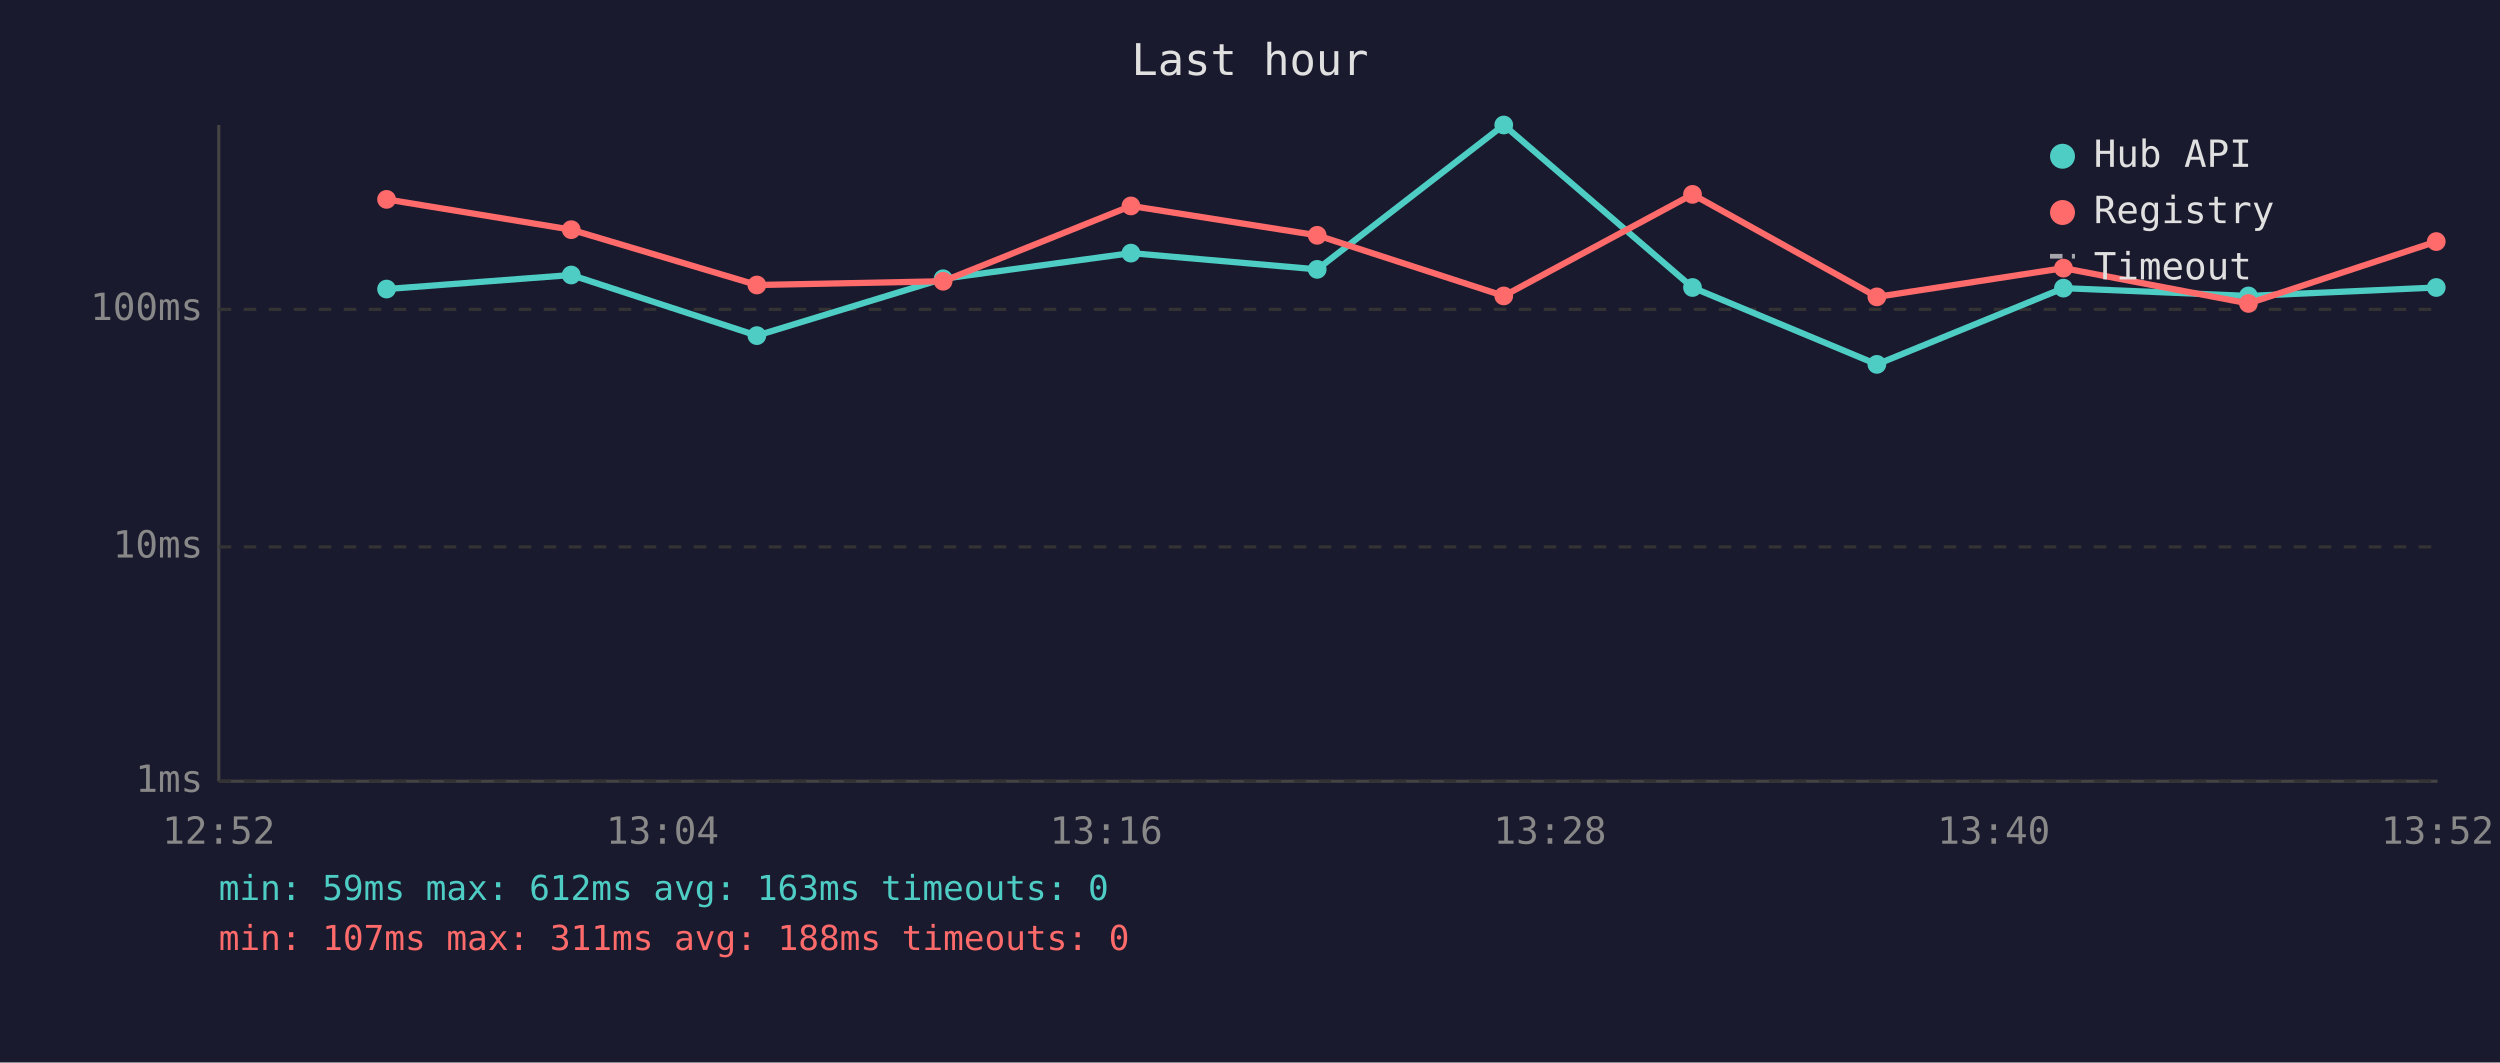
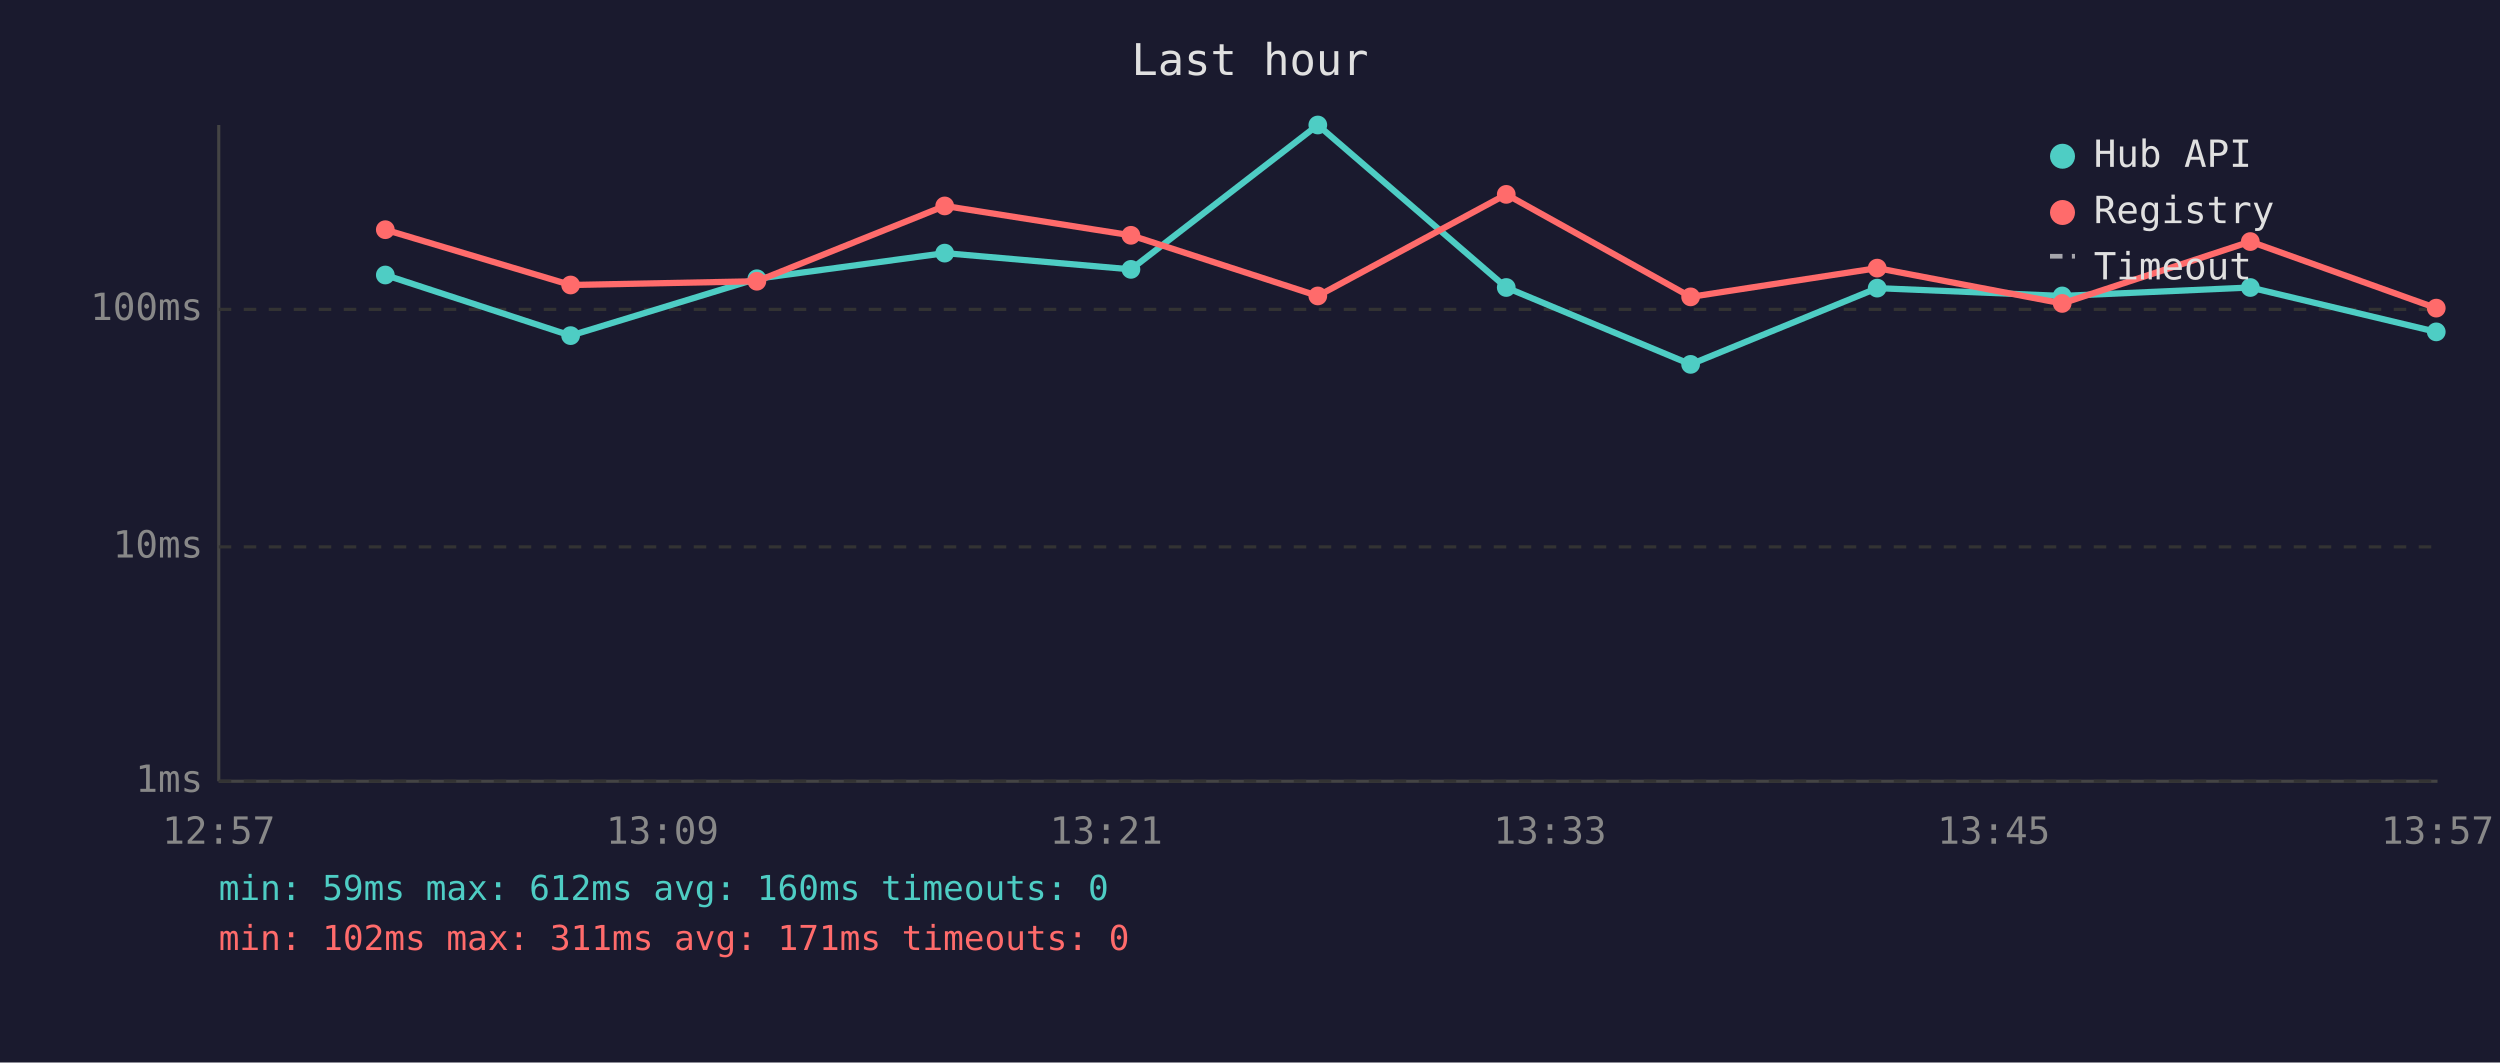
<svg xmlns="http://www.w3.org/2000/svg" viewBox="0 0 800 340" font-family="monospace" font-size="12">
  <rect width="800" height="340" fill="#1a1a2e" />
  <text x="400" y="24" fill="#e0e0e0" font-size="14" text-anchor="middle">Last hour</text>
  <line x1="70" y1="40" x2="70" y2="250" stroke="#444" stroke-width="1" />
  <line x1="70" y1="250" x2="780" y2="250" stroke="#444" stroke-width="1" />
  <line x1="70" y1="250" x2="780" y2="250" stroke="#333" stroke-width="1" stroke-dasharray="4" />
  <text x="65" y="250" fill="#888" text-anchor="end" dominant-baseline="middle">1ms</text>
  <line x1="70" y1="175" x2="780" y2="175" stroke="#333" stroke-width="1" stroke-dasharray="4" />
  <text x="65" y="175" fill="#888" text-anchor="end" dominant-baseline="middle">10ms</text>
  <line x1="70" y1="99" x2="780" y2="99" stroke="#333" stroke-width="1" stroke-dasharray="4" />
  <text x="65" y="99" fill="#888" text-anchor="end" dominant-baseline="middle">100ms</text>
-   <text x="70" y="270" fill="#888" text-anchor="middle">12:52</text>
-   <text x="212" y="270" fill="#888" text-anchor="middle">13:04</text>
-   <text x="354" y="270" fill="#888" text-anchor="middle">13:16</text>
-   <text x="496" y="270" fill="#888" text-anchor="middle">13:28</text>
-   <text x="638" y="270" fill="#888" text-anchor="middle">13:40</text>
-   <text x="780" y="270" fill="#888" text-anchor="middle">13:52</text>
-   <polyline points="123.7,92.5 182.8,88.0 242.2,107.4 301.8,89.2 361.9,81.0 421.5,86.2 481.2,40.0 541.6,92.0 600.6,116.6 660.3,92.2 719.5,94.7 779.6,92.0" fill="none" stroke="#4ecdc4" stroke-width="2" opacity="1" />
-   <circle cx="123.7" cy="92.5" r="3" fill="#4ecdc4" />
-   <circle cx="182.8" cy="88.0" r="3" fill="#4ecdc4" />
-   <circle cx="242.2" cy="107.4" r="3" fill="#4ecdc4" />
-   <circle cx="301.8" cy="89.2" r="3" fill="#4ecdc4" />
-   <circle cx="361.9" cy="81.0" r="3" fill="#4ecdc4" />
-   <circle cx="421.5" cy="86.2" r="3" fill="#4ecdc4" />
-   <circle cx="481.2" cy="40.0" r="3" fill="#4ecdc4" />
-   <circle cx="541.6" cy="92.0" r="3" fill="#4ecdc4" />
-   <circle cx="600.6" cy="116.6" r="3" fill="#4ecdc4" />
-   <circle cx="660.3" cy="92.2" r="3" fill="#4ecdc4" />
-   <circle cx="719.5" cy="94.7" r="3" fill="#4ecdc4" />
-   <circle cx="779.6" cy="92.0" r="3" fill="#4ecdc4" />
-   <polyline points="123.7,63.8 182.8,73.5 242.2,91.2 301.8,90.0 361.9,65.9 421.5,75.3 481.2,94.7 541.6,62.2 600.6,95.0 660.3,85.8 719.5,97.1 779.6,77.3" fill="none" stroke="#ff6b6b" stroke-width="2" opacity="1" />
-   <circle cx="123.7" cy="63.8" r="3" fill="#ff6b6b" />
-   <circle cx="182.8" cy="73.5" r="3" fill="#ff6b6b" />
-   <circle cx="242.2" cy="91.2" r="3" fill="#ff6b6b" />
-   <circle cx="301.8" cy="90.0" r="3" fill="#ff6b6b" />
-   <circle cx="361.9" cy="65.9" r="3" fill="#ff6b6b" />
-   <circle cx="421.5" cy="75.3" r="3" fill="#ff6b6b" />
-   <circle cx="481.2" cy="94.7" r="3" fill="#ff6b6b" />
-   <circle cx="541.6" cy="62.2" r="3" fill="#ff6b6b" />
-   <circle cx="600.6" cy="95.0" r="3" fill="#ff6b6b" />
-   <circle cx="660.3" cy="85.8" r="3" fill="#ff6b6b" />
-   <circle cx="719.5" cy="97.1" r="3" fill="#ff6b6b" />
-   <circle cx="779.6" cy="77.3" r="3" fill="#ff6b6b" />
+   <text x="70" y="270" fill="#888" text-anchor="middle">12:57</text>
+   <text x="212" y="270" fill="#888" text-anchor="middle">13:09</text>
+   <text x="354" y="270" fill="#888" text-anchor="middle">13:21</text>
+   <text x="496" y="270" fill="#888" text-anchor="middle">13:33</text>
+   <text x="638" y="270" fill="#888" text-anchor="middle">13:45</text>
+   <text x="780" y="270" fill="#888" text-anchor="middle">13:57</text>
+   <polyline points="123.3,88.0 182.6,107.4 242.2,89.2 302.3,81.0 361.9,86.2 421.7,40.0 482.0,92.0 541.0,116.6 600.7,92.2 659.9,94.7 720.1,92.0 779.6,106.2" fill="none" stroke="#4ecdc4" stroke-width="2" opacity="1" />
+   <circle cx="123.3" cy="88.0" r="3" fill="#4ecdc4" />
+   <circle cx="182.6" cy="107.4" r="3" fill="#4ecdc4" />
+   <circle cx="242.2" cy="89.2" r="3" fill="#4ecdc4" />
+   <circle cx="302.3" cy="81.0" r="3" fill="#4ecdc4" />
+   <circle cx="361.9" cy="86.2" r="3" fill="#4ecdc4" />
+   <circle cx="421.7" cy="40.0" r="3" fill="#4ecdc4" />
+   <circle cx="482.0" cy="92.0" r="3" fill="#4ecdc4" />
+   <circle cx="541.0" cy="116.6" r="3" fill="#4ecdc4" />
+   <circle cx="600.7" cy="92.2" r="3" fill="#4ecdc4" />
+   <circle cx="659.9" cy="94.7" r="3" fill="#4ecdc4" />
+   <circle cx="720.1" cy="92.0" r="3" fill="#4ecdc4" />
+   <circle cx="779.6" cy="106.2" r="3" fill="#4ecdc4" />
+   <polyline points="123.3,73.5 182.6,91.2 242.2,90.0 302.3,65.9 361.9,75.3 421.7,94.7 482.0,62.2 541.0,95.0 600.7,85.8 659.9,97.1 720.1,77.3 779.6,98.6" fill="none" stroke="#ff6b6b" stroke-width="2" opacity="1" />
+   <circle cx="123.3" cy="73.5" r="3" fill="#ff6b6b" />
+   <circle cx="182.6" cy="91.2" r="3" fill="#ff6b6b" />
+   <circle cx="242.2" cy="90.0" r="3" fill="#ff6b6b" />
+   <circle cx="302.3" cy="65.9" r="3" fill="#ff6b6b" />
+   <circle cx="361.9" cy="75.3" r="3" fill="#ff6b6b" />
+   <circle cx="421.7" cy="94.7" r="3" fill="#ff6b6b" />
+   <circle cx="482.0" cy="62.2" r="3" fill="#ff6b6b" />
+   <circle cx="541.0" cy="95.0" r="3" fill="#ff6b6b" />
+   <circle cx="600.7" cy="85.8" r="3" fill="#ff6b6b" />
+   <circle cx="659.9" cy="97.1" r="3" fill="#ff6b6b" />
+   <circle cx="720.1" cy="77.3" r="3" fill="#ff6b6b" />
+   <circle cx="779.6" cy="98.6" r="3" fill="#ff6b6b" />
  <circle cx="660" cy="50" r="4" fill="#4ecdc4" />
  <text x="670" y="50" fill="#e0e0e0" dominant-baseline="middle">Hub API</text>
  <circle cx="660" cy="68" r="4" fill="#ff6b6b" />
  <text x="670" y="68" fill="#e0e0e0" dominant-baseline="middle">Registry</text>
  <line x1="656" y1="82" x2="664" y2="82" stroke="#e0e0e0" stroke-width="1.5" stroke-dasharray="4,3" opacity="0.7" />
  <text x="670" y="86" fill="#e0e0e0" dominant-baseline="middle">Timeout</text>
-   <text x="70" y="288" fill="#4ecdc4" font-size="11">min: 59ms  max: 612ms  avg: 163ms  timeouts: 0</text>
-   <text x="70" y="304" fill="#ff6b6b" font-size="11">min: 107ms  max: 311ms  avg: 188ms  timeouts: 0</text>
+   <text x="70" y="288" fill="#4ecdc4" font-size="11">min: 59ms  max: 612ms  avg: 160ms  timeouts: 0</text>
+   <text x="70" y="304" fill="#ff6b6b" font-size="11">min: 102ms  max: 311ms  avg: 171ms  timeouts: 0</text>
</svg>
